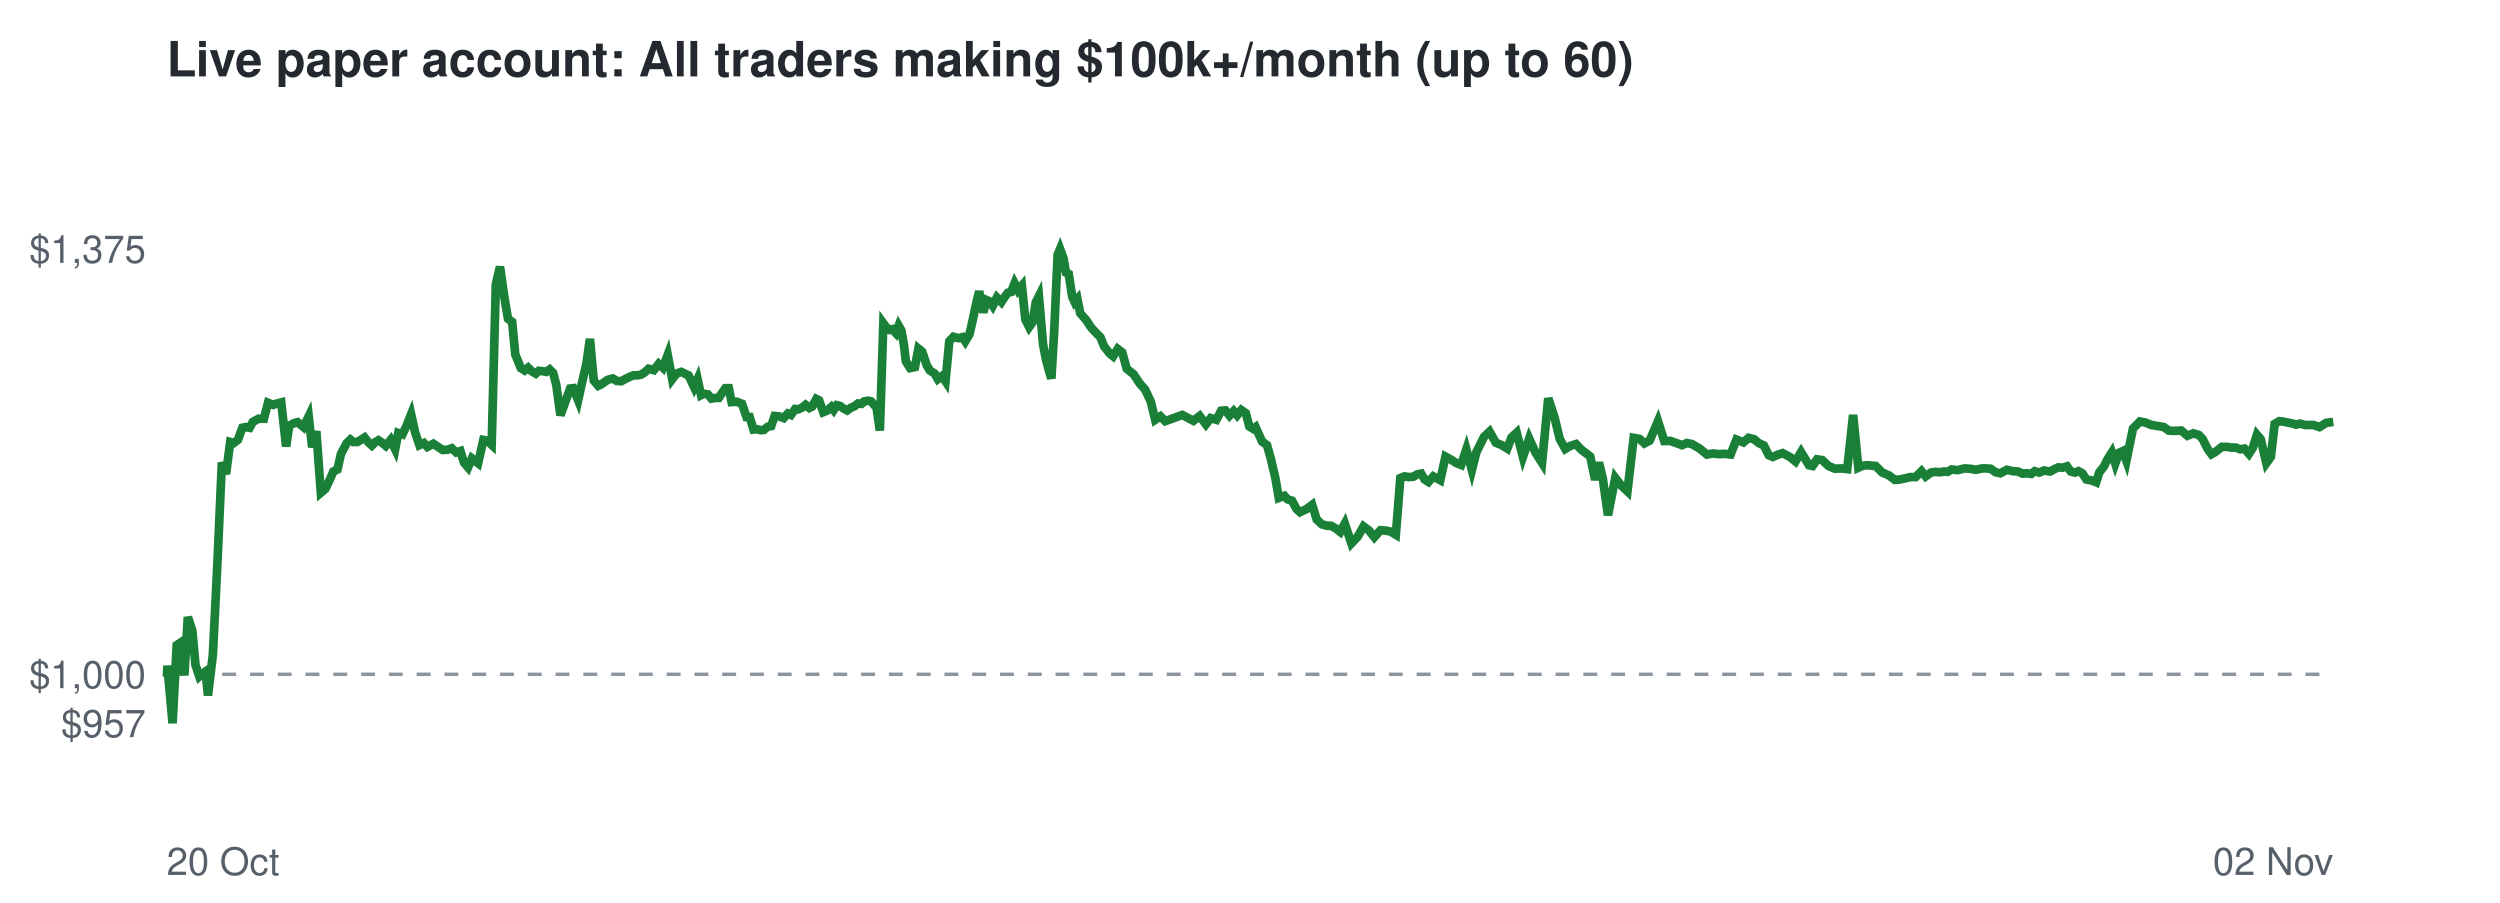
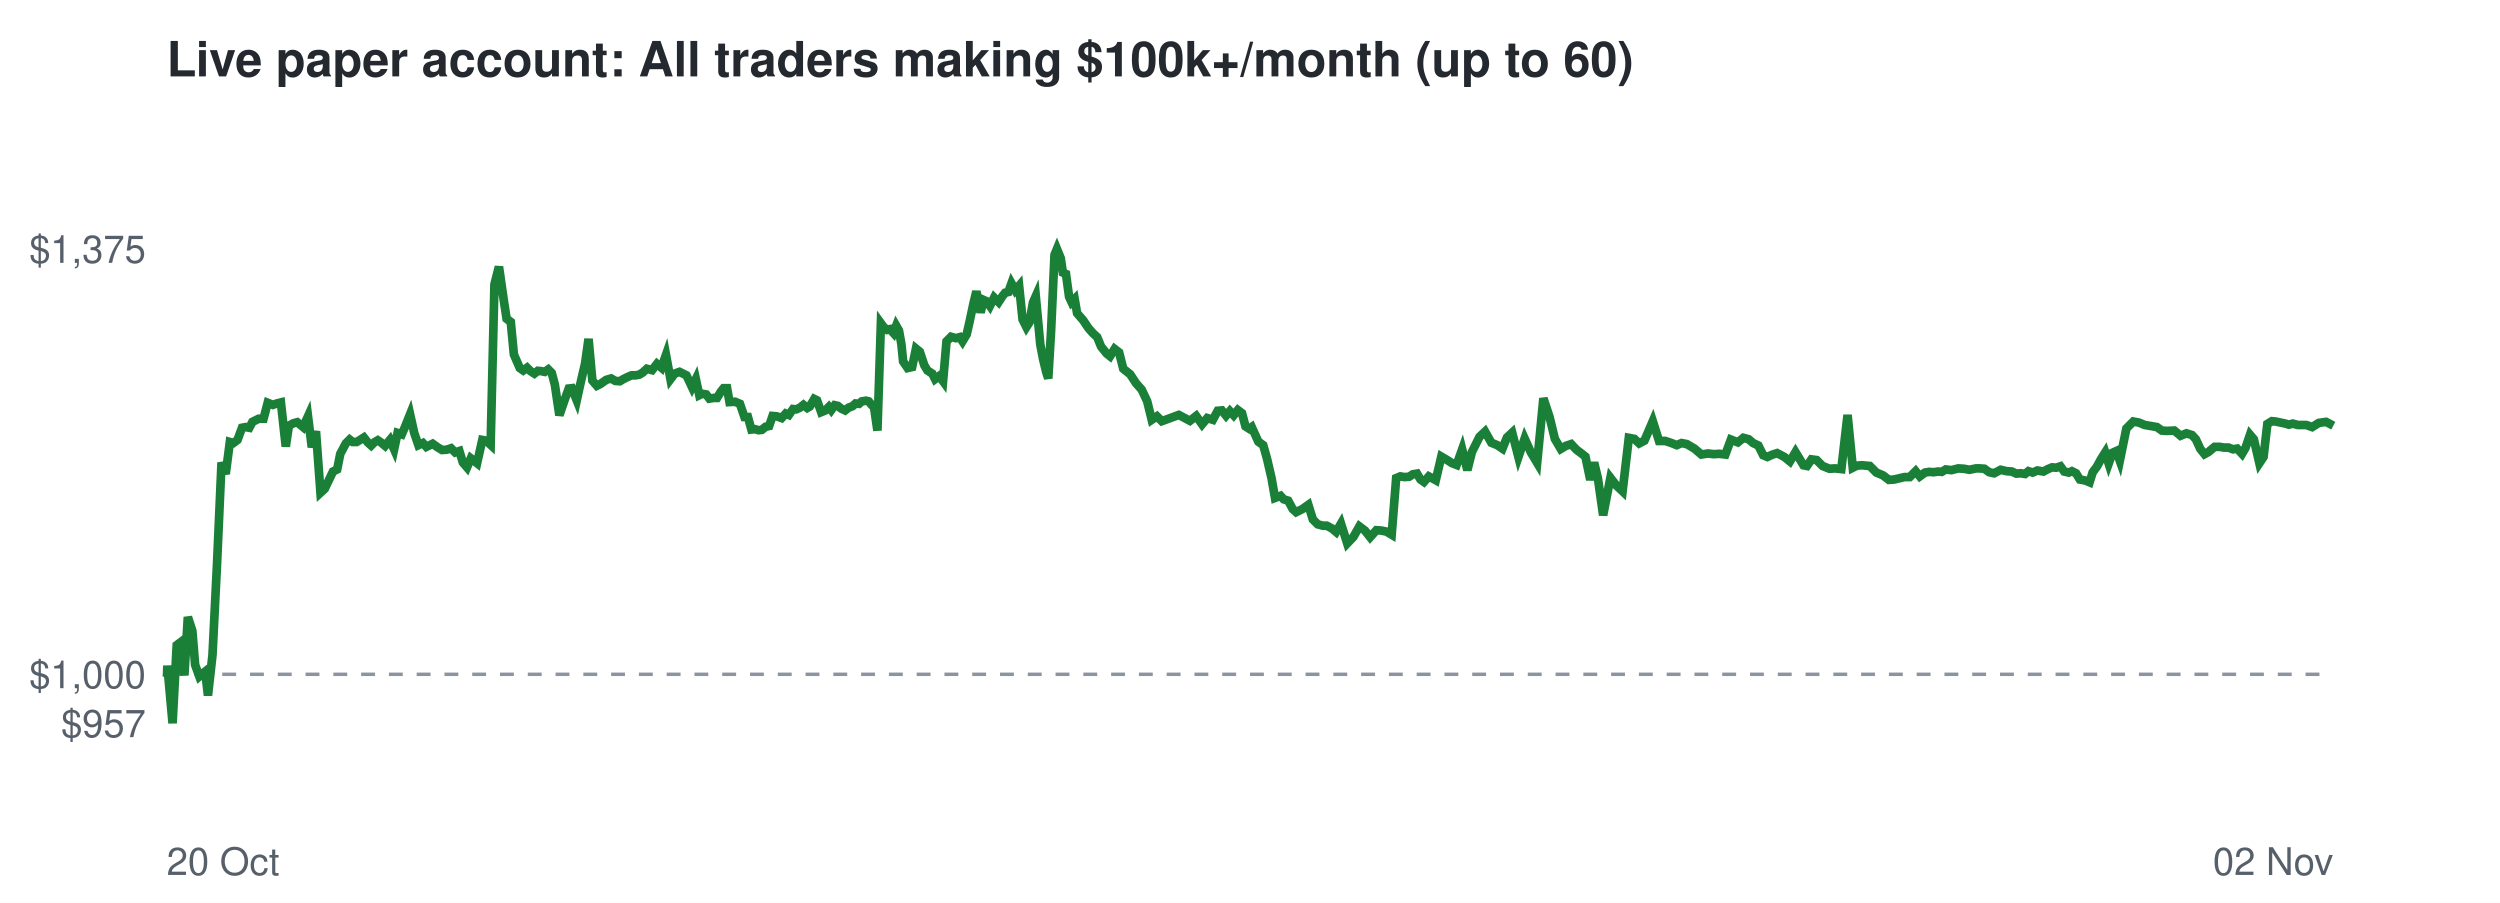
<svg xmlns="http://www.w3.org/2000/svg" viewBox="0 0 720 260" font-family="Helvetica,Arial,sans-serif">
  <rect width="720" height="260" fill="#ffffff" />
  <text x="48" y="22" font-size="14" font-weight="bold" fill="#24292f">Live paper account: All traders making $100k+/month (up to 60)</text>
  <line x1="48" x2="672" y1="194.2" y2="194.2" stroke="#8c959f" stroke-dasharray="4 4" />
  <text x="42" y="212.3" font-size="11" text-anchor="end" fill="#57606a">$957</text>
  <text x="42" y="198.2" font-size="11" text-anchor="end" fill="#57606a">$1,000</text>
  <text x="42" y="75.7" font-size="11" text-anchor="end" fill="#57606a">$1,375</text>
  <text x="48" y="252" font-size="11" fill="#57606a">20 Oct</text>
  <text x="672" y="252" font-size="11" text-anchor="end" fill="#57606a">02 Nov</text>
-   <polyline points="48.0,194.2 48.1,194.6 48.2,191.7 49.7,208.3 50.9,185.8 51.8,185.2 53.1,194.5 54.1,177.7 55.4,181.7 56.3,191.5 57.4,194.8 58.2,194.1 59.2,193.4 59.9,200.3 61.3,188.6 62.6,162.5 63.9,133.2 65.1,136.5 66.3,127.3 67.3,127.6 68.5,126.7 69.8,123.2 70.7,123.0 71.9,123.2 72.8,121.5 74.5,120.6 76.0,120.6 77.2,116.0 78.7,116.6 79.8,116.2 81.0,115.9 82.4,128.6 83.3,122.6 84.6,121.9 85.7,121.6 87.4,123.0 88.9,119.9 89.9,128.8 91.1,124.2 92.4,141.9 93.7,140.8 95.0,138.1 96.0,135.8 97.2,135.2 98.2,130.7 99.8,127.7 100.9,126.6 101.8,127.3 102.9,127.3 103.9,126.7 105.0,126.0 106.1,127.4 107.1,128.3 108.0,127.4 109.0,126.8 109.9,127.4 111.1,128.4 112.5,126.7 113.8,129.4 114.7,124.7 115.9,125.1 117.0,122.8 118.4,119.3 119.6,124.7 120.8,128.2 122.1,127.6 123.1,128.7 124.8,127.8 126.3,128.8 127.5,129.6 129.0,129.5 130.1,129.1 131.4,130.3 132.6,129.9 133.6,133.2 134.8,134.6 135.9,132.0 137.7,133.4 139.2,126.7 140.3,126.9 141.6,128.1 142.8,81.9 144.0,76.8 145.3,85.9 146.3,91.8 147.5,92.7 148.4,102.1 150.0,106.0 151.1,106.7 152.1,105.9 153.1,106.9 154.3,107.6 155.2,106.8 156.3,106.9 157.3,107.1 158.3,106.4 159.3,107.4 160.2,110.8 161.4,119.6 163.0,115.2 164.2,111.9 165.1,111.8 166.5,115.3 167.6,110.3 168.9,104.7 169.9,97.6 171.0,109.6 172.3,111.1 173.3,110.6 175.0,109.4 176.5,109.0 177.6,109.7 178.9,109.8 180.0,109.2 181.2,108.6 182.4,108.1 183.5,108.1 184.6,107.9 185.6,107.3 186.8,106.2 188.3,106.6 189.7,104.8 190.9,105.9 192.3,102.2 193.6,109.2 194.8,107.6 196.2,107.1 197.4,107.7 198.3,108.1 199.9,111.5 200.9,109.2 201.9,113.8 202.7,113.4 203.9,113.6 204.9,114.8 206.2,114.6 207.0,114.6 208.2,112.8 208.9,111.8 209.9,111.8 210.7,115.8 212.2,115.7 213.7,116.3 215.0,120.1 215.9,120.1 217.0,123.7 217.9,123.6 219.1,123.9 220.0,123.8 221.1,122.9 222.1,122.7 223.1,119.8 224.3,119.9 225.7,120.4 226.9,119.1 227.8,119.5 229.0,117.8 229.9,117.9 231.0,117.4 232.0,116.6 233.1,117.5 233.9,117.1 235.1,114.9 235.9,115.3 237.1,118.7 238.3,118.2 239.4,117.2 240.1,118.1 241.0,116.7 241.9,116.9 243.0,117.7 244.0,118.2 245.1,117.4 246.1,117.0 247.1,116.2 248.1,116.3 248.9,115.6 250.1,115.4 250.9,115.6 251.8,116.7 252.4,117.1 253.4,124.0 254.4,93.1 255.2,94.2 256.2,95.0 257.0,94.8 258.0,95.9 258.8,93.8 259.6,95.2 260.3,99.1 260.9,104.1 262.1,106.0 263.5,105.7 264.5,100.4 265.6,101.3 266.9,105.2 267.8,106.7 269.2,107.6 270.1,109.2 271.3,108.3 272.3,109.8 273.4,98.3 274.6,97.0 276.1,97.4 277.2,97.1 278.0,98.3 279.2,96.3 280.0,92.8 281.2,87.2 282.0,83.9 283.2,90.0 284.1,86.4 285.0,86.8 285.9,88.1 287.1,85.7 288.4,87.0 289.5,85.3 290.3,84.3 291.2,84.1 292.2,81.6 293.2,83.6 294.3,82.3 295.3,92.0 296.4,94.2 297.4,92.8 298.3,87.1 299.2,85.3 300.4,99.2 301.2,103.4 302.2,107.1 302.8,109.0 303.6,95.5 304.6,73.4 305.3,71.7 306.3,74.4 307.0,78.5 307.8,78.9 308.8,85.5 309.5,87.0 310.3,86.1 311.1,90.2 312.9,92.3 314.3,94.4 315.7,95.9 316.9,97.1 318.0,99.8 319.6,101.8 320.6,102.6 321.9,100.5 323.2,101.5 324.5,106.2 326.5,107.8 328.2,110.4 329.8,112.2 331.4,115.6 332.7,120.9 334.2,119.9 335.6,121.3 340.5,119.5 343.7,121.2 345.5,119.8 347.3,122.2 348.7,120.4 350.3,120.9 351.7,118.3 352.9,118.2 354.1,119.7 355.3,118.4 356.3,119.6 357.5,118.1 358.8,119.0 359.8,122.8 360.9,123.5 361.6,123.0 363.5,127.2 364.9,128.2 366.0,132.1 367.3,137.7 368.3,143.4 369.9,142.8 370.8,143.8 372.1,144.2 373.4,146.6 374.4,147.5 376.3,146.6 377.9,145.4 379.2,149.6 380.7,151.0 382.1,151.4 383.3,151.4 384.7,152.2 386.0,153.2 387.3,150.8 389.2,156.5 391.0,154.6 392.7,151.6 394.3,152.8 395.8,154.7 397.6,152.7 399.0,152.8 400.5,153.1 402.0,154.0 403.3,137.7 404.5,137.2 405.8,137.4 407.0,137.3 408.2,136.6 409.3,136.4 410.3,138.1 411.4,138.8 412.8,137.2 414.8,138.3 416.3,131.5 418.1,132.5 419.5,133.4 420.8,133.9 422.3,129.4 423.9,135.4 425.2,130.2 427.4,125.8 429.0,124.3 430.8,127.5 432.5,128.2 434.1,129.2 435.3,126.0 436.8,124.6 438.6,131.6 440.4,126.3 442.2,130.3 444.1,133.3 445.9,114.7 447.7,120.2 449.2,126.4 450.8,129.3 452.3,128.4 453.9,127.9 455.4,129.5 456.6,130.4 458.0,131.5 459.4,138.2 460.5,133.2 461.6,137.8 463.1,148.4 465.2,137.6 466.9,139.8 468.7,141.5 470.5,126.1 472.2,126.4 473.6,127.7 475.1,126.9 477.5,121.3 479.3,127.0 481.1,127.0 482.8,127.6 484.4,128.2 485.8,127.6 487.3,127.9 489.5,129.2 491.6,130.9 493.4,130.6 495.1,130.8 496.7,130.7 498.4,130.9 500.1,126.6 502.1,127.4 503.6,126.1 505.2,126.5 506.5,127.6 508.0,128.3 509.4,131.1 510.6,131.6 511.9,131.0 513.4,130.5 515.5,131.6 517.1,132.9 518.7,130.2 521.0,134.0 522.0,134.2 523.3,132.3 524.8,132.5 526.6,134.2 528.5,135.0 530.2,134.9 532.0,135.1 533.7,119.5 535.2,134.7 536.5,134.1 537.8,134.0 540.2,134.2 542.1,136.1 544.0,136.9 545.7,138.2 547.2,138.1 550.2,137.4 551.7,137.4 553.4,135.7 554.6,137.2 556.1,136.1 557.3,135.9 558.7,136.0 559.9,135.8 560.9,135.9 562.1,135.2 563.8,135.4 565.8,134.9 567.4,135.0 569.0,135.3 570.9,134.9 571.9,134.9 573.3,135.0 574.7,136.0 576.1,136.3 578.0,135.3 579.7,135.7 581.2,135.8 582.5,136.4 583.8,136.3 585.0,136.5 586.0,135.7 587.3,136.1 588.7,135.5 590.4,135.8 591.7,135.1 592.8,134.6 594.0,134.7 595.3,134.3 596.4,135.8 597.6,136.1 598.6,135.7 599.7,136.3 600.9,138.1 602.5,138.4 603.7,138.9 604.6,136.0 605.9,134.4 607.0,132.2 608.2,130.3 609.2,133.5 610.3,130.4 611.4,129.9 612.4,132.7 614.3,123.4 616.3,121.4 617.9,121.7 619.6,122.4 621.5,122.7 623.2,123.0 624.6,124.0 626.0,124.1 628.2,124.0 630.0,125.5 631.7,124.8 633.3,125.3 634.4,126.5 635.8,129.3 636.9,130.8 638.0,130.2 639.9,128.7 641.4,128.7 642.6,128.9 643.9,128.9 645.2,129.4 646.4,129.2 647.7,130.7 648.8,129.0 650.0,125.2 651.1,126.5 652.7,133.4 654.0,131.6 655.1,122.1 656.4,121.3 657.5,121.4 658.9,121.7 660.3,122.0 661.3,122.3 662.4,122.0 663.9,122.4 666.3,122.4 668.0,123.0 669.9,121.8 672.0,121.5" fill="none" stroke="#1a7f37" stroke-width="2.5" />
+   <polyline points="48.0,194.2 48.1,194.6 48.2,191.7 49.7,208.3 50.9,185.8 51.7,185.2 53.1,194.5 54.1,177.7 55.4,181.7 56.2,191.5 57.4,194.8 58.2,194.1 59.1,193.4 59.9,200.3 61.2,188.6 62.5,162.5 63.8,133.2 65.0,136.5 66.2,127.3 67.2,127.6 68.4,126.7 69.7,123.2 70.7,123.0 71.8,123.2 72.7,121.5 74.5,120.6 75.9,120.6 77.1,116.0 78.6,116.6 79.7,116.2 80.9,115.9 82.3,128.6 83.2,122.6 84.5,121.9 85.6,121.6 87.3,123.0 88.7,119.9 89.8,128.8 91.0,124.2 92.3,141.9 93.5,140.8 94.8,138.1 95.9,135.8 97.1,135.2 98.0,130.7 99.6,127.7 100.7,126.6 101.6,127.3 102.7,127.3 103.7,126.7 104.8,126.0 105.9,127.4 106.9,128.3 107.8,127.4 108.8,126.8 109.7,127.4 110.9,128.4 112.3,126.7 113.5,129.4 114.5,124.7 115.7,125.1 116.7,122.8 118.1,119.3 119.3,124.7 120.5,128.2 121.8,127.6 122.8,128.7 124.6,127.8 126.0,128.8 127.3,129.6 128.7,129.5 129.9,129.1 131.1,130.3 132.3,129.9 133.3,133.2 134.5,134.6 135.6,132.0 137.4,133.4 138.9,126.7 140.0,126.9 141.3,128.1 142.4,81.9 143.7,76.8 145.0,85.9 145.9,91.8 147.1,92.7 148.0,102.1 149.7,106.0 150.7,106.7 151.8,105.9 152.8,106.9 153.9,107.6 154.9,106.8 155.9,106.9 156.9,107.1 157.9,106.4 158.9,107.4 159.8,110.8 161.1,119.6 162.6,115.2 163.8,111.9 164.7,111.8 166.1,115.3 167.2,110.3 168.5,104.7 169.5,97.6 170.6,109.6 171.9,111.1 172.9,110.6 174.6,109.4 176.0,109.0 177.2,109.7 178.5,109.8 179.5,109.2 180.7,108.6 181.9,108.1 183.0,108.1 184.1,107.9 185.1,107.3 186.3,106.2 187.8,106.6 189.2,104.8 190.5,105.9 191.8,102.2 193.1,109.2 194.3,107.6 195.7,107.1 196.9,107.7 197.7,108.1 199.3,111.5 200.4,109.2 201.4,113.8 202.2,113.4 203.4,113.6 204.3,114.8 205.6,114.6 206.5,114.6 207.6,112.8 208.4,111.8 209.4,111.8 210.1,115.8 211.7,115.7 213.1,116.3 214.4,120.1 215.4,120.1 216.4,123.7 217.4,123.6 218.5,123.9 219.4,123.8 220.5,122.9 221.5,122.7 222.5,119.8 223.7,119.9 225.1,120.4 226.3,119.1 227.2,119.5 228.4,117.8 229.3,117.9 230.4,117.4 231.4,116.6 232.5,117.5 233.2,117.1 234.5,114.9 235.3,115.3 236.5,118.7 237.7,118.2 238.7,117.2 239.4,118.1 240.4,116.7 241.3,116.9 242.3,117.7 243.4,118.2 244.4,117.4 245.5,117.0 246.4,116.2 247.4,116.3 248.2,115.6 249.4,115.4 250.2,115.6 251.1,116.7 251.7,117.1 252.7,124.0 253.7,93.1 254.5,94.2 255.5,95.0 256.3,94.8 257.3,95.9 258.1,93.8 258.9,95.2 259.6,99.1 260.1,104.1 261.4,106.0 262.7,105.7 263.8,100.4 264.9,101.3 266.2,105.2 267.1,106.7 268.5,107.6 269.3,109.2 270.5,108.3 271.6,109.8 272.6,98.3 273.9,97.0 275.3,97.4 276.4,97.1 277.2,98.3 278.4,96.3 279.2,92.8 280.4,87.2 281.2,83.9 282.4,90.0 283.3,86.4 284.2,86.8 285.1,88.1 286.3,85.7 287.6,87.0 288.7,85.3 289.5,84.3 290.4,84.1 291.3,81.6 292.4,83.6 293.5,82.3 294.5,92.0 295.6,94.2 296.5,92.8 297.5,87.1 298.3,85.3 299.6,99.2 300.4,103.4 301.3,107.1 301.9,109.0 302.7,95.5 303.7,73.4 304.4,71.7 305.5,74.4 306.1,78.5 307.0,78.9 307.9,85.5 308.6,87.0 309.5,86.1 310.2,90.2 312.0,92.3 313.4,94.4 314.7,95.9 316.0,97.1 317.1,99.8 318.7,101.8 319.7,102.6 321.0,100.5 322.3,101.5 323.5,106.2 325.5,107.8 327.2,110.4 328.8,112.2 330.4,115.6 331.7,120.9 333.2,119.9 334.6,121.3 339.5,119.5 342.7,121.2 344.5,119.8 346.2,122.2 347.7,120.4 349.3,120.9 350.7,118.3 351.9,118.2 353.1,119.7 354.2,118.4 355.3,119.6 356.5,118.1 357.7,119.0 358.7,122.8 359.8,123.5 360.5,123.0 362.4,127.2 363.8,128.2 364.9,132.1 366.2,137.7 367.2,143.4 368.8,142.8 369.7,143.8 371.0,144.2 372.3,146.6 373.3,147.5 375.1,146.6 376.8,145.4 378.1,149.6 379.5,151.0 381.0,151.4 382.1,151.4 383.6,152.2 384.8,153.2 386.2,150.8 388.0,156.5 389.8,154.6 391.5,151.6 393.1,152.8 394.6,154.7 396.4,152.7 397.8,152.8 399.3,153.1 400.8,154.0 402.1,137.7 403.3,137.2 404.5,137.4 405.8,137.3 406.9,136.6 408.1,136.4 409.1,138.1 410.1,138.8 411.5,137.2 413.5,138.3 415.1,131.5 416.8,132.5 418.2,133.4 419.5,133.9 421.1,129.4 422.6,135.4 423.9,130.2 426.1,125.8 427.7,124.3 429.5,127.5 431.2,128.2 432.7,129.2 434.0,126.0 435.5,124.6 437.3,131.6 439.1,126.3 440.9,130.3 442.7,133.3 444.5,114.7 446.3,120.2 447.8,126.4 449.5,129.3 451.0,128.4 452.5,127.9 454.0,129.5 455.2,130.4 456.6,131.5 458.0,138.2 459.1,133.2 460.2,137.8 461.7,148.4 463.8,137.6 465.5,139.8 467.3,141.5 469.1,126.1 470.7,126.4 472.1,127.7 473.6,126.9 476.0,121.3 477.8,127.0 479.6,127.0 481.4,127.6 482.9,128.2 484.3,127.6 485.8,127.9 488.0,129.2 490.0,130.9 491.9,130.6 493.6,130.8 495.2,130.7 496.9,130.9 498.5,126.6 500.5,127.4 502.1,126.1 503.6,126.5 504.9,127.6 506.4,128.3 507.8,131.1 509.0,131.6 510.3,131.0 511.8,130.5 513.9,131.6 515.5,132.9 517.1,130.2 519.4,134.0 520.4,134.2 521.7,132.3 523.2,132.5 524.9,134.2 526.9,135.0 528.5,134.9 530.3,135.1 532.1,119.5 533.6,134.7 534.8,134.1 536.2,134.0 538.5,134.2 540.4,136.1 542.3,136.9 544.0,138.2 545.5,138.1 548.5,137.4 550.0,137.4 551.7,135.7 552.9,137.2 554.4,136.1 555.6,135.9 556.9,136.0 558.2,135.8 559.2,135.9 560.4,135.2 562.0,135.4 564.0,134.9 565.6,135.0 567.2,135.3 569.1,134.9 570.1,134.9 571.5,135.0 572.9,136.0 574.3,136.3 576.2,135.3 577.9,135.7 579.4,135.8 580.7,136.4 582.0,136.3 583.2,136.5 584.2,135.7 585.4,136.1 586.8,135.5 588.5,135.8 589.8,135.1 591.0,134.6 592.2,134.7 593.4,134.3 594.5,135.8 595.8,136.1 596.7,135.7 597.9,136.3 599.0,138.1 600.6,138.4 601.8,138.9 602.7,136.0 603.9,134.4 605.1,132.2 606.3,130.3 607.3,133.5 608.4,130.4 609.5,129.9 610.5,132.7 612.4,123.4 614.4,121.4 616.0,121.7 617.7,122.4 619.5,122.7 621.2,123.0 622.6,124.0 624.0,124.1 626.2,124.0 628.0,125.5 629.7,124.8 631.3,125.3 632.4,126.5 633.7,129.3 634.9,130.8 636.0,130.2 637.8,128.7 639.3,128.7 640.5,128.9 641.8,128.9 643.1,129.4 644.3,129.2 645.7,130.7 646.7,129.0 648.0,125.2 649.1,126.5 650.7,133.4 651.9,131.6 653.0,122.1 654.3,121.3 655.4,121.4 656.8,121.7 658.2,122.0 659.2,122.3 660.3,122.0 661.8,122.4 664.2,122.4 665.9,123.0 667.8,121.8 669.9,121.5 672.0,122.6" fill="none" stroke="#1a7f37" stroke-width="2.5" />
</svg>
